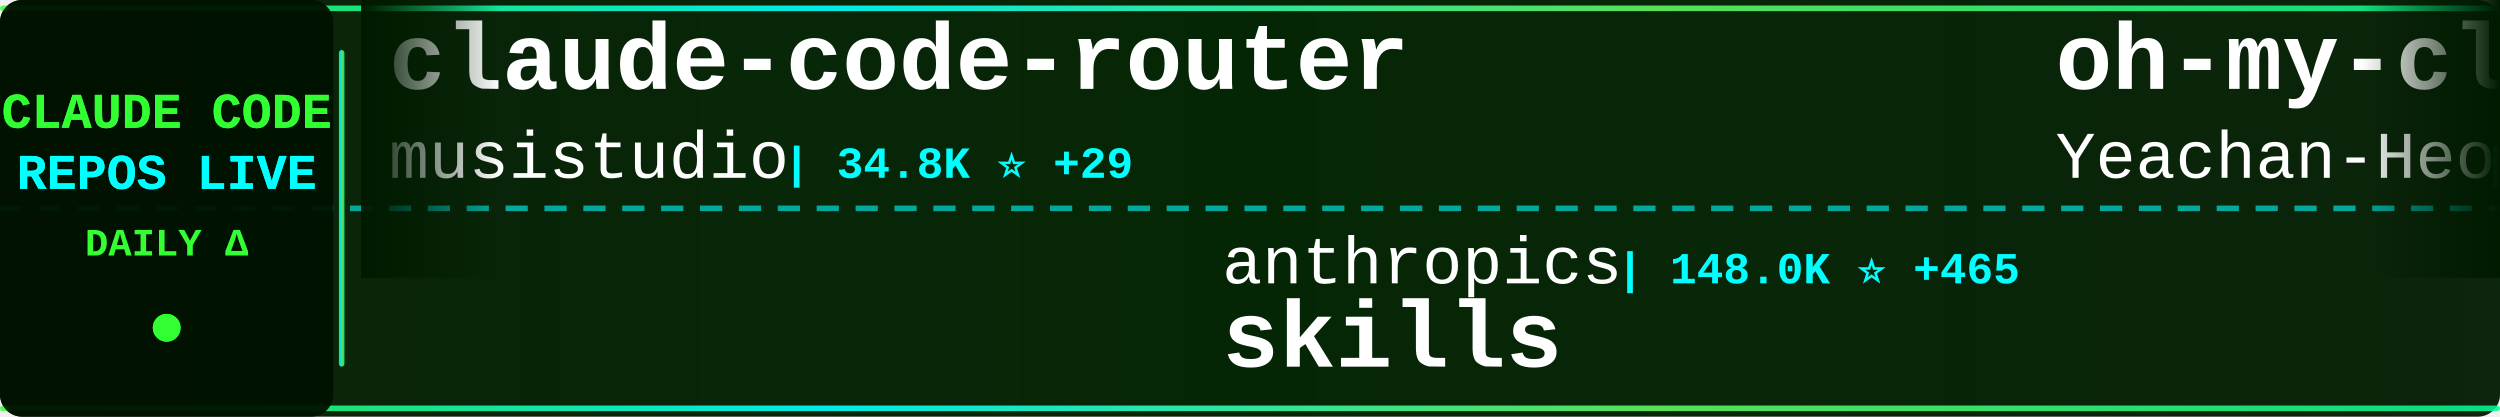
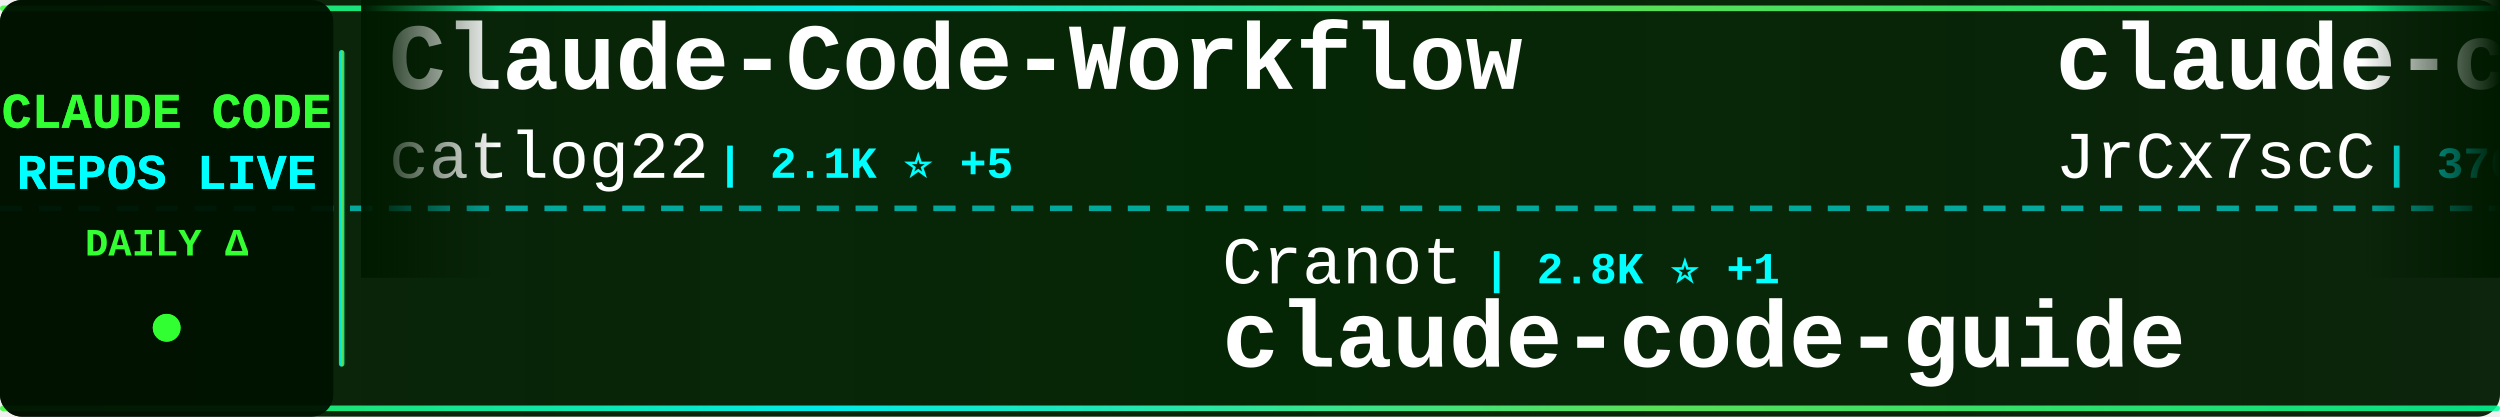
<svg xmlns="http://www.w3.org/2000/svg" width="900" height="150">
  <defs>
    <linearGradient id="tickerBg" x1="0%" y1="0%" x2="100%" y2="0%">
      <stop offset="0%" style="stop-color:#001a00;stop-opacity:0.95" />
      <stop offset="50%" style="stop-color:#002200;stop-opacity:0.98" />
      <stop offset="100%" style="stop-color:#001a00;stop-opacity:0.95" />
    </linearGradient>
    <linearGradient id="borderGrad" x1="0%" y1="0%" x2="100%" y2="0%">
      <stop offset="0%" style="stop-color:#33ff33;stop-opacity:0.85">
        <animate attributeName="stop-opacity" values="0.85;1;0.85" dur="2s" repeatCount="indefinite" />
      </stop>
      <stop offset="33%" style="stop-color:#00ffff;stop-opacity:0.9">
        <animate attributeName="stop-opacity" values="0.9;1;0.9" dur="2.2s" repeatCount="indefinite" />
      </stop>
      <stop offset="66%" style="stop-color:#66ff66;stop-opacity:0.85">
        <animate attributeName="stop-opacity" values="0.85;1;0.85" dur="1.8s" repeatCount="indefinite" />
      </stop>
      <stop offset="100%" style="stop-color:#00ff99;stop-opacity:0.85">
        <animate attributeName="stop-opacity" values="0.85;1;0.85" dur="2s" repeatCount="indefinite" />
      </stop>
    </linearGradient>
    <filter id="textGlow">
      <feGaussianBlur stdDeviation="0.1" result="coloredBlur" />
      <feMerge>
        <feMergeNode in="coloredBlur" />
        <feMergeNode in="SourceGraphic" />
      </feMerge>
    </filter>
    <filter id="metricGlow">
      <feGaussianBlur stdDeviation="0.2" result="coloredBlur" />
      <feMerge>
        <feMergeNode in="coloredBlur" />
        <feMergeNode in="SourceGraphic" />
      </feMerge>
    </filter>
    <linearGradient id="leftFade" x1="0%" y1="0%" x2="100%" y2="0%">
      <stop offset="0%" style="stop-color:#001a00;stop-opacity:1" />
      <stop offset="100%" style="stop-color:#001a00;stop-opacity:0" />
    </linearGradient>
    <linearGradient id="rightFade" x1="0%" y1="0%" x2="100%" y2="0%">
      <stop offset="0%" style="stop-color:#001a00;stop-opacity:0" />
      <stop offset="100%" style="stop-color:#001a00;stop-opacity:1" />
    </linearGradient>
  </defs>
  <rect width="900" height="150" fill="url(#tickerBg)" rx="8" />
  <rect x="0" y="2" width="900" height="2" fill="url(#borderGrad)" rx="1" />
  <rect x="0" y="146" width="900" height="2" fill="url(#borderGrad)" rx="1" />
  <line x1="0" y1="75" x2="900" y2="75" stroke="#00ffff" stroke-width="2" stroke-dasharray="8 6" opacity="0.6" />
  <rect x="0" y="0" width="120" height="150" fill="#001100" opacity="0.95" rx="8" />
  <text x="60" y="46" font-family="'Courier New', monospace" font-size="18" font-weight="bold" fill="#33ff33" text-anchor="middle" filter="url(#textGlow)">
    CLAUDE CODE
  </text>
  <text x="60" y="68" font-family="'Courier New', monospace" font-size="18" font-weight="bold" fill="#00ffff" text-anchor="middle" filter="url(#textGlow)">
    REPOS LIVE
  </text>
  <text x="60" y="92" font-family="'Courier New', monospace" font-size="14" font-weight="bold" fill="#33ff33" text-anchor="middle">
    DAILY Δ
  </text>
  <circle cx="60" cy="118" r="5" fill="#33ff33" filter="url(#metricGlow)">
    <animate attributeName="r" values="4;6;4" dur="1.5s" repeatCount="indefinite" />
    <animate attributeName="opacity" values="0.6;1;0.6" dur="1.5s" repeatCount="indefinite" />
  </circle>
  <rect x="122" y="18" width="2" height="114" fill="url(#borderGrad)" rx="1" />
  <clipPath id="tickerClip">
    <rect x="130" y="0" width="770" height="150" />
  </clipPath>
  <g clip-path="url(#tickerClip)">
    <g id="tickerItems">
      <animateTransform attributeName="transform" attributeType="XML" type="translate" from="0 0" to="-3000 0" dur="54s" repeatCount="indefinite" />
      <g transform="translate(0, 0)">
-         <text x="140" y="32" font-family="'Courier New', monospace" font-size="34" font-weight="bold" fill="#ffffff">claude-code-router</text>
-         <text x="140" y="64" font-family="'Courier New', monospace" font-size="24" font-weight="normal" fill="#ffffff" opacity="1.0">musistudio</text>
-         <text x="282" y="64" font-family="'Courier New', monospace" font-size="16" font-weight="bold" fill="#00ffff"> | 34.8K ⭐ +29</text>
+         <text x="140" y="32" font-family="'Courier New', monospace" font-size="34" font-weight="bold" fill="#ffffff">Claude-Code-Workflow</text>
+         <text x="140" y="64" font-family="'Courier New', monospace" font-size="24" font-weight="normal" fill="#ffffff" opacity="1.0">catlog22</text>
+         <text x="258" y="64" font-family="'Courier New', monospace" font-size="16" font-weight="bold" fill="#00ffff"> | 2.1K ⭐ +5</text>
      </g>
      <g transform="translate(300, 0)">
-         <text x="140" y="102" font-family="'Courier New', monospace" font-size="24" font-weight="normal" fill="#ffffff" opacity="1.0">anthropics</text>
-         <text x="282" y="102" font-family="'Courier New', monospace" font-size="16" font-weight="bold" fill="#00ffff"> | 148.0K ⭐ +465</text>
-         <text x="140" y="132" font-family="'Courier New', monospace" font-size="34" font-weight="bold" fill="#ffffff">skills</text>
+         <text x="140" y="102" font-family="'Courier New', monospace" font-size="24" font-weight="normal" fill="#ffffff" opacity="1.0">Cranot</text>
+         <text x="234" y="102" font-family="'Courier New', monospace" font-size="16" font-weight="bold" fill="#00ffff"> | 2.8K ⭐ +1</text>
+         <text x="140" y="132" font-family="'Courier New', monospace" font-size="34" font-weight="bold" fill="#ffffff">claude-code-guide</text>
      </g>
      <g transform="translate(600, 0)">
-         <text x="140" y="32" font-family="'Courier New', monospace" font-size="34" font-weight="bold" fill="#ffffff">oh-my-claudecode</text>
-         <text x="140" y="64" font-family="'Courier New', monospace" font-size="24" font-weight="normal" fill="#ffffff" opacity="1.0">Yeachan-Heo</text>
-         <text x="294" y="64" font-family="'Courier New', monospace" font-size="16" font-weight="bold" fill="#00ffff"> | 36.0K ⭐ +73</text>
+         <text x="140" y="32" font-family="'Courier New', monospace" font-size="34" font-weight="bold" fill="#ffffff">claude-code-source</text>
+         <text x="140" y="64" font-family="'Courier New', monospace" font-size="24" font-weight="normal" fill="#ffffff" opacity="1.0">JrCx7scC</text>
+         <text x="258" y="64" font-family="'Courier New', monospace" font-size="16" font-weight="bold" fill="#00ffff"> | 370 ⭐</text>
      </g>
      <g transform="translate(900, 0)">
-         <text x="140" y="102" font-family="'Courier New', monospace" font-size="24" font-weight="normal" fill="#ffffff" opacity="1.0">huangserva</text>
-         <text x="282" y="102" font-family="'Courier New', monospace" font-size="16" font-weight="bold" fill="#00ffff"> | 600 ⭐ +1</text>
-         <text x="140" y="132" font-family="'Courier New', monospace" font-size="34" font-weight="bold" fill="#ffffff">claude-code-cli</text>
+         <text x="140" y="102" font-family="'Courier New', monospace" font-size="24" font-weight="normal" fill="#ffffff" opacity="1.0">shareAI-lab</text>
+         <text x="294" y="102" font-family="'Courier New', monospace" font-size="16" font-weight="bold" fill="#00ffff"> | 65.4K ⭐ +243</text>
+         <text x="140" y="132" font-family="'Courier New', monospace" font-size="34" font-weight="bold" fill="#ffffff">learn-claude-code</text>
      </g>
      <g transform="translate(1200, 0)">
-         <text x="140" y="32" font-family="'Courier New', monospace" font-size="34" font-weight="bold" fill="#ffffff">Claude-Code-Source-Study</text>
-         <text x="140" y="64" font-family="'Courier New', monospace" font-size="24" font-weight="normal" fill="#ffffff" opacity="1.0">luyao618</text>
-         <text x="258" y="64" font-family="'Courier New', monospace" font-size="16" font-weight="bold" fill="#00ffff"> | 1.5K ⭐ +5</text>
+         <text x="140" y="32" font-family="'Courier New', monospace" font-size="34" font-weight="bold" fill="#ffffff">claude-code-cli</text>
+         <text x="140" y="64" font-family="'Courier New', monospace" font-size="24" font-weight="normal" fill="#ffffff" opacity="1.0">huangserva</text>
+         <text x="282" y="64" font-family="'Courier New', monospace" font-size="16" font-weight="bold" fill="#00ffff"> | 600 ⭐ +1</text>
      </g>
      <g transform="translate(1500, 0)">
-         <text x="140" y="102" font-family="'Courier New', monospace" font-size="24" font-weight="normal" fill="#ffffff" opacity="1.0">https-deeplearning-ai</text>
-         <text x="414" y="102" font-family="'Courier New', monospace" font-size="16" font-weight="bold" fill="#00ffff"> | 524 ⭐ +2</text>
-         <text x="140" y="132" font-family="'Courier New', monospace" font-size="34" font-weight="bold" fill="#ffffff">sc-claude-code-files</text>
+         <text x="140" y="102" font-family="'Courier New', monospace" font-size="24" font-weight="normal" fill="#ffffff" opacity="1.0">carlvellotti</text>
+         <text x="306" y="102" font-family="'Courier New', monospace" font-size="16" font-weight="bold" fill="#00ffff"> | 2.1K ⭐ +1</text>
+         <text x="140" y="132" font-family="'Courier New', monospace" font-size="34" font-weight="bold" fill="#ffffff">claude-code-pm-course</text>
      </g>
      <g transform="translate(1800, 0)">
-         <text x="140" y="32" font-family="'Courier New', monospace" font-size="34" font-weight="bold" fill="#ffffff">edmunds-claude-code</text>
-         <text x="140" y="64" font-family="'Courier New', monospace" font-size="24" font-weight="normal" fill="#ffffff" opacity="1.0">edmund-io</text>
-         <text x="270" y="64" font-family="'Courier New', monospace" font-size="16" font-weight="bold" fill="#00ffff"> | 1.5K ⭐ +1</text>
+         <text x="140" y="32" font-family="'Courier New', monospace" font-size="34" font-weight="bold" fill="#ffffff">claude-code-hub</text>
+         <text x="140" y="64" font-family="'Courier New', monospace" font-size="24" font-weight="normal" fill="#ffffff" opacity="1.0">ding113</text>
+         <text x="246" y="64" font-family="'Courier New', monospace" font-size="16" font-weight="bold" fill="#00ffff"> | 3.0K ⭐ +12</text>
      </g>
      <g transform="translate(2100, 0)">
-         <text x="140" y="102" font-family="'Courier New', monospace" font-size="24" font-weight="normal" fill="#ffffff" opacity="1.0">lorryjovens-hub</text>
-         <text x="342" y="102" font-family="'Courier New', monospace" font-size="16" font-weight="bold" fill="#00ffff"> | 1.6K ⭐ +5</text>
-         <text x="140" y="132" font-family="'Courier New', monospace" font-size="34" font-weight="bold" fill="#ffffff">claude-code-rust</text>
+         <text x="140" y="102" font-family="'Courier New', monospace" font-size="24" font-weight="normal" fill="#ffffff" opacity="1.0">Piebald-AI</text>
+         <text x="282" y="102" font-family="'Courier New', monospace" font-size="16" font-weight="bold" fill="#00ffff"> | 10.9K ⭐ +25</text>
+         <text x="140" y="132" font-family="'Courier New', monospace" font-size="34" font-weight="bold" fill="#ffffff">claude-code-system-promp...</text>
      </g>
      <g transform="translate(2400, 0)">
-         <text x="140" y="32" font-family="'Courier New', monospace" font-size="34" font-weight="bold" fill="#ffffff">claude-code-source-code-...</text>
-         <text x="140" y="64" font-family="'Courier New', monospace" font-size="24" font-weight="normal" fill="#ffffff" opacity="1.0">ghuntley</text>
-         <text x="258" y="64" font-family="'Courier New', monospace" font-size="16" font-weight="bold" fill="#00ffff"> | 981 ⭐ +1</text>
+         <text x="140" y="32" font-family="'Courier New', monospace" font-size="34" font-weight="bold" fill="#ffffff">claude-skills</text>
+         <text x="140" y="64" font-family="'Courier New', monospace" font-size="24" font-weight="normal" fill="#ffffff" opacity="1.0">alirezarezvani</text>
+         <text x="330" y="64" font-family="'Courier New', monospace" font-size="16" font-weight="bold" fill="#00ffff"> | 17.5K ⭐ +116</text>
      </g>
      <g transform="translate(2700, 0)">
-         <text x="140" y="102" font-family="'Courier New', monospace" font-size="24" font-weight="normal" fill="#ffffff" opacity="1.0">sugyan</text>
-         <text x="234" y="102" font-family="'Courier New', monospace" font-size="16" font-weight="bold" fill="#00ffff"> | 1.1K ⭐ +3</text>
-         <text x="140" y="132" font-family="'Courier New', monospace" font-size="34" font-weight="bold" fill="#ffffff">claude-code-webui</text>
+         <text x="140" y="102" font-family="'Courier New', monospace" font-size="24" font-weight="normal" fill="#ffffff" opacity="1.0">huangjia2019</text>
+         <text x="306" y="102" font-family="'Courier New', monospace" font-size="16" font-weight="bold" fill="#00ffff"> | 796 ⭐ +5</text>
+         <text x="140" y="132" font-family="'Courier New', monospace" font-size="34" font-weight="bold" fill="#ffffff">claude-code-engineering</text>
      </g>
      <g transform="translate(3000, 0)">
-         <text x="140" y="32" font-family="'Courier New', monospace" font-size="34" font-weight="bold" fill="#ffffff">claude-code-router</text>
-         <text x="140" y="64" font-family="'Courier New', monospace" font-size="24" font-weight="normal" fill="#ffffff" opacity="1.0">musistudio</text>
-         <text x="282" y="64" font-family="'Courier New', monospace" font-size="16" font-weight="bold" fill="#00ffff"> | 34.8K ⭐ +29</text>
+         <text x="140" y="32" font-family="'Courier New', monospace" font-size="34" font-weight="bold" fill="#ffffff">Claude-Code-Workflow</text>
+         <text x="140" y="64" font-family="'Courier New', monospace" font-size="24" font-weight="normal" fill="#ffffff" opacity="1.0">catlog22</text>
+         <text x="258" y="64" font-family="'Courier New', monospace" font-size="16" font-weight="bold" fill="#00ffff"> | 2.1K ⭐ +5</text>
      </g>
      <g transform="translate(3300, 0)">
-         <text x="140" y="102" font-family="'Courier New', monospace" font-size="24" font-weight="normal" fill="#ffffff" opacity="1.0">anthropics</text>
-         <text x="282" y="102" font-family="'Courier New', monospace" font-size="16" font-weight="bold" fill="#00ffff"> | 148.0K ⭐ +465</text>
-         <text x="140" y="132" font-family="'Courier New', monospace" font-size="34" font-weight="bold" fill="#ffffff">skills</text>
+         <text x="140" y="102" font-family="'Courier New', monospace" font-size="24" font-weight="normal" fill="#ffffff" opacity="1.0">Cranot</text>
+         <text x="234" y="102" font-family="'Courier New', monospace" font-size="16" font-weight="bold" fill="#00ffff"> | 2.8K ⭐ +1</text>
+         <text x="140" y="132" font-family="'Courier New', monospace" font-size="34" font-weight="bold" fill="#ffffff">claude-code-guide</text>
      </g>
      <g transform="translate(3600, 0)">
-         <text x="140" y="32" font-family="'Courier New', monospace" font-size="34" font-weight="bold" fill="#ffffff">oh-my-claudecode</text>
-         <text x="140" y="64" font-family="'Courier New', monospace" font-size="24" font-weight="normal" fill="#ffffff" opacity="1.0">Yeachan-Heo</text>
-         <text x="294" y="64" font-family="'Courier New', monospace" font-size="16" font-weight="bold" fill="#00ffff"> | 36.0K ⭐ +73</text>
+         <text x="140" y="32" font-family="'Courier New', monospace" font-size="34" font-weight="bold" fill="#ffffff">claude-code-source</text>
+         <text x="140" y="64" font-family="'Courier New', monospace" font-size="24" font-weight="normal" fill="#ffffff" opacity="1.0">JrCx7scC</text>
+         <text x="258" y="64" font-family="'Courier New', monospace" font-size="16" font-weight="bold" fill="#00ffff"> | 370 ⭐</text>
      </g>
      <g transform="translate(3900, 0)">
-         <text x="140" y="102" font-family="'Courier New', monospace" font-size="24" font-weight="normal" fill="#ffffff" opacity="1.0">huangserva</text>
-         <text x="282" y="102" font-family="'Courier New', monospace" font-size="16" font-weight="bold" fill="#00ffff"> | 600 ⭐ +1</text>
-         <text x="140" y="132" font-family="'Courier New', monospace" font-size="34" font-weight="bold" fill="#ffffff">claude-code-cli</text>
+         <text x="140" y="102" font-family="'Courier New', monospace" font-size="24" font-weight="normal" fill="#ffffff" opacity="1.0">shareAI-lab</text>
+         <text x="294" y="102" font-family="'Courier New', monospace" font-size="16" font-weight="bold" fill="#00ffff"> | 65.4K ⭐ +243</text>
+         <text x="140" y="132" font-family="'Courier New', monospace" font-size="34" font-weight="bold" fill="#ffffff">learn-claude-code</text>
      </g>
    </g>
  </g>
  <rect x="130" y="0" width="50" height="100" fill="url(#leftFade)" />
  <rect x="850" y="0" width="50" height="100" fill="url(#rightFade)" />
</svg>
